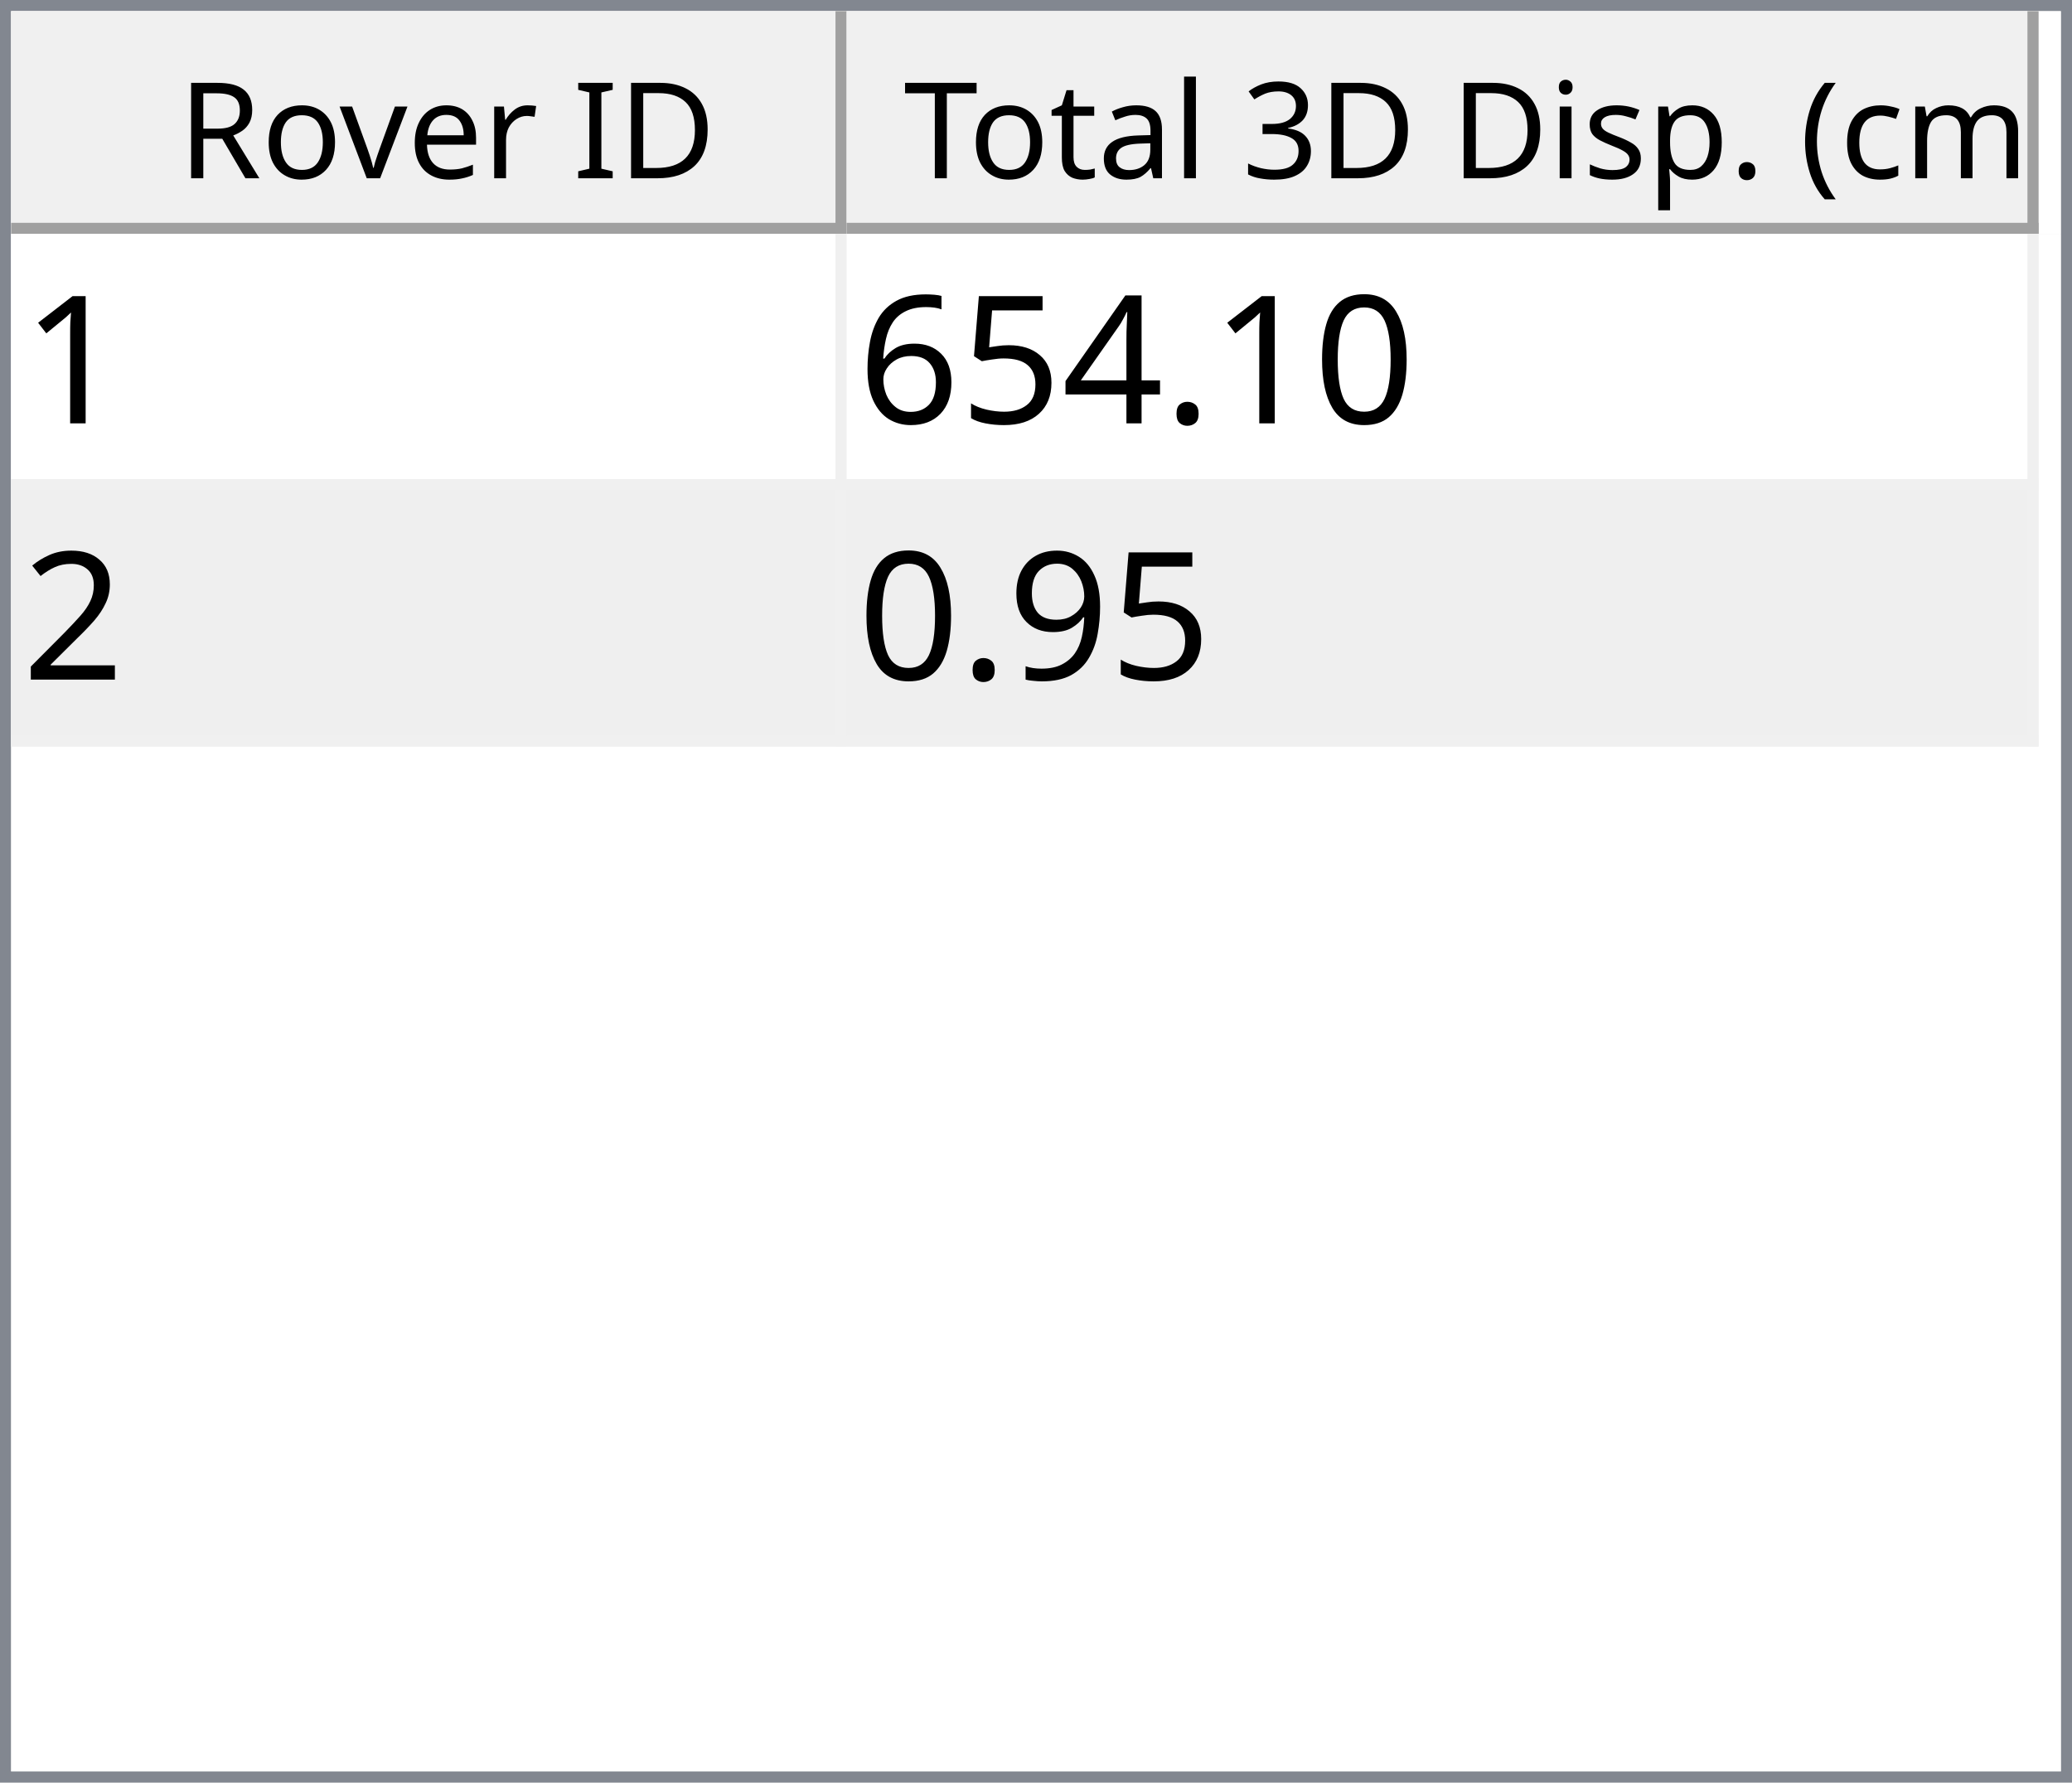
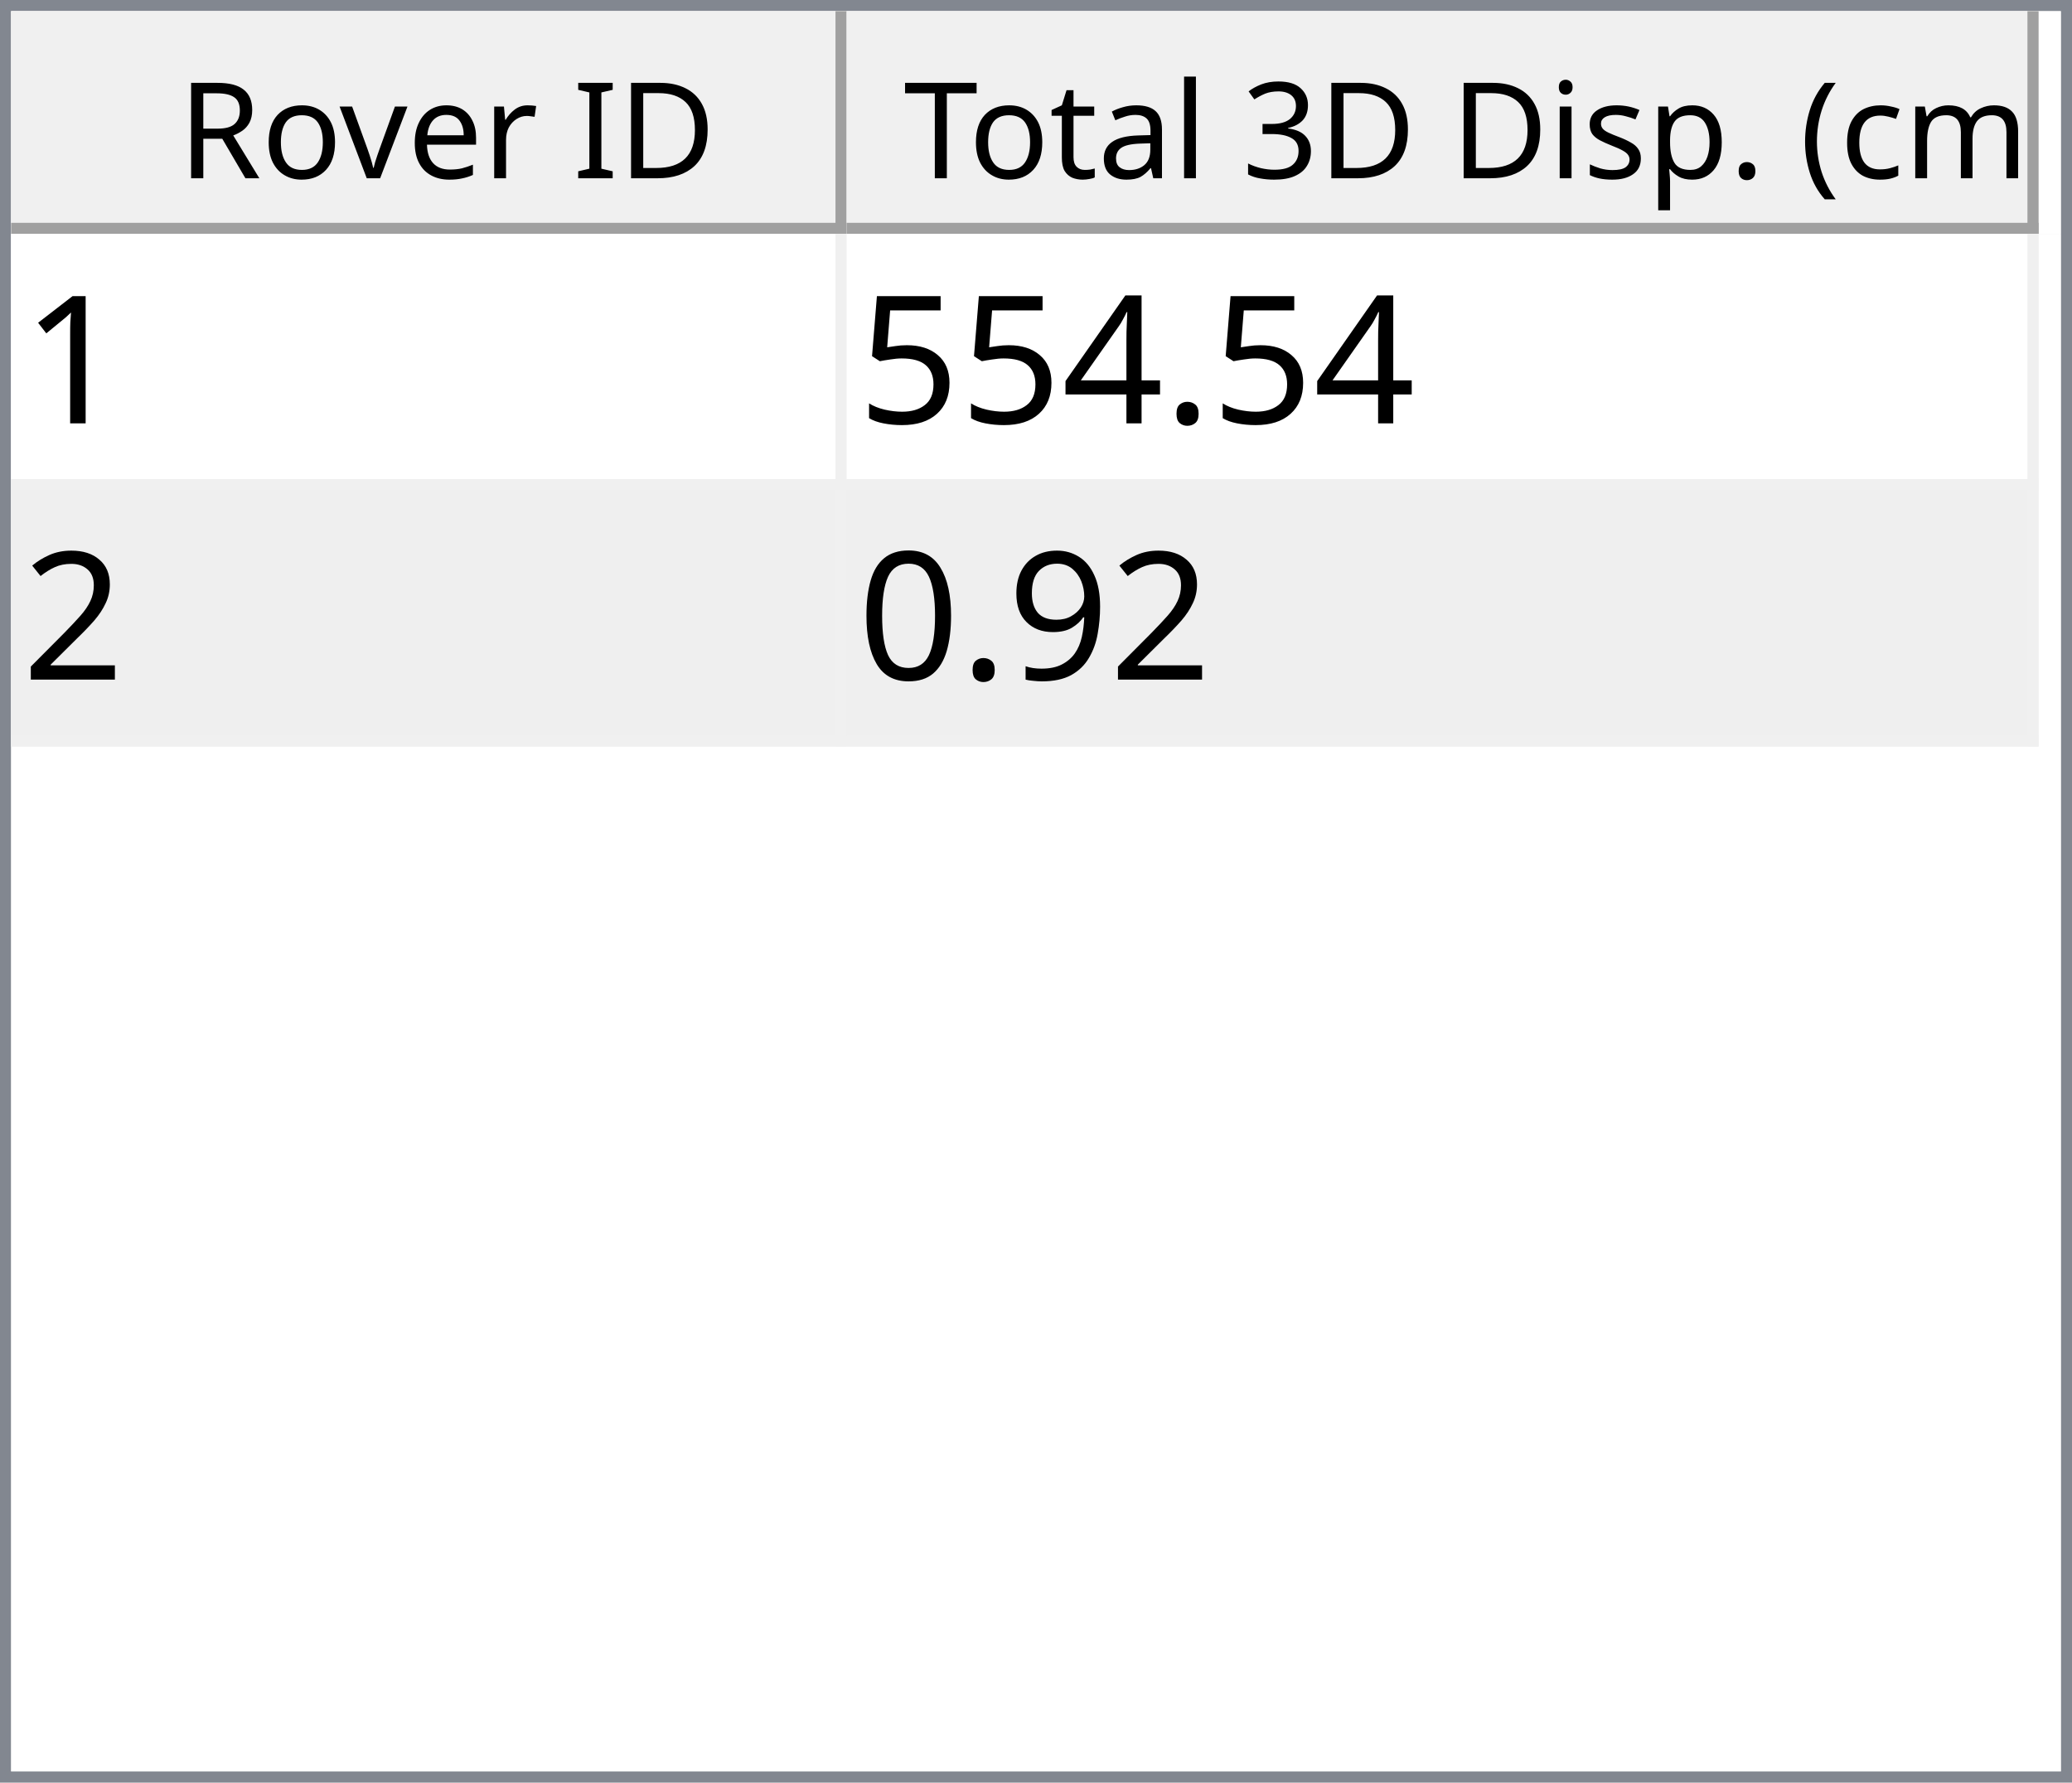
<svg xmlns="http://www.w3.org/2000/svg" style="fill-opacity:1; color-rendering:auto; color-interpolation:auto; text-rendering:auto; stroke:black; stroke-linecap:square; stroke-miterlimit:10; shape-rendering:auto; stroke-opacity:1; fill:black; stroke-dasharray:none; font-weight:normal; stroke-width:1; font-family:'Dialog'; font-style:normal; stroke-linejoin:miter; font-size:12px; stroke-dashoffset:0; image-rendering:auto;" width="186" height="160">
  <defs id="genericDefs" />
  <g>
    <defs id="defs1">
      <clipPath clipPathUnits="userSpaceOnUse" id="clipPath1">
        <path d="M0 0 L186 0 L186 160 L0 160 L0 0 Z" />
      </clipPath>
      <clipPath clipPathUnits="userSpaceOnUse" id="clipPath2">
        <path d="M0 0 L0 160 L186 160 L186 0 Z" />
      </clipPath>
      <clipPath clipPathUnits="userSpaceOnUse" id="clipPath3">
        <path d="M0 0 L0 20 L184 20 L184 0 Z" />
      </clipPath>
      <clipPath clipPathUnits="userSpaceOnUse" id="clipPath4">
        <path d="M0 0 L0 20 L75 20 L75 0 Z" />
      </clipPath>
      <clipPath clipPathUnits="userSpaceOnUse" id="clipPath5">
        <path d="M1 1 L1 19 L74 19 L74 1 Z" />
      </clipPath>
      <clipPath clipPathUnits="userSpaceOnUse" id="clipPath6">
        <path d="M0 0 L0 18 L73 18 L73 0 Z" />
      </clipPath>
      <clipPath clipPathUnits="userSpaceOnUse" id="clipPath7">
        <path d="M-0.5 -0.5 L-0.5 19.5 L74.5 19.5 L74.5 -0.5 Z" />
      </clipPath>
      <clipPath clipPathUnits="userSpaceOnUse" id="clipPath8">
        <path d="M0 0 L0 20 L107 20 L107 0 Z" />
      </clipPath>
      <clipPath clipPathUnits="userSpaceOnUse" id="clipPath9">
        <path d="M1 1 L1 19 L106 19 L106 1 Z" />
      </clipPath>
      <clipPath clipPathUnits="userSpaceOnUse" id="clipPath10">
        <path d="M0 0 L0 18 L105 18 L105 0 Z" />
      </clipPath>
      <clipPath clipPathUnits="userSpaceOnUse" id="clipPath11">
        <path d="M-0.5 -0.5 L-0.5 19.5 L106.5 19.5 L106.5 -0.5 Z" />
      </clipPath>
      <clipPath clipPathUnits="userSpaceOnUse" id="clipPath12">
        <path d="M0 0 L0 138 L184 138 L184 0 Z" />
      </clipPath>
      <clipPath clipPathUnits="userSpaceOnUse" id="clipPath13">
        <path d="M0 0 L0 46 L182 46 L182 0 Z" />
      </clipPath>
      <clipPath clipPathUnits="userSpaceOnUse" id="clipPath14">
        <path d="M-0.5 -0.5 L-0.5 45.5 L181.5 45.5 L181.5 -0.5 Z" />
      </clipPath>
      <clipPath clipPathUnits="userSpaceOnUse" id="clipPath15">
        <path d="M0 0 L0 22 L74 22 L74 0 Z" />
      </clipPath>
      <clipPath clipPathUnits="userSpaceOnUse" id="clipPath16">
        <path d="M0 0 L0 22 L106 22 L106 0 Z" />
      </clipPath>
      <font horiz-adv-x="64.551" id="font1">
        <font-face ascent="107.91" descent="25.098" units-per-em="100" style="font-style:normal; font-family:Segoe UI; font-weight:normal;" />
        <missing-glyph horiz-adv-x="64.551" d="M8.109 0 L8.109 68.266 L56.453 68.266 L56.453 0 L8.109 0 ZM15.328 7.234 L49.219 7.234 L49.219 61.031 L15.328 61.031 L15.328 7.234 Z" />
        <glyph unicode="D" horiz-adv-x="70.117" d="M9.188 0 L9.188 70.016 L28.516 70.016 Q65.531 70.016 65.531 35.891 Q65.531 19.672 55.25 9.836 Q44.969 0 27.734 0 L9.188 0 ZM17.391 62.594 L17.391 7.422 L27.828 7.422 Q41.609 7.422 49.273 14.797 Q56.938 22.172 56.938 35.688 Q56.938 62.594 28.328 62.594 L17.391 62.594 Z" />
        <glyph unicode="I" horiz-adv-x="26.611" d="M17.391 0 L9.188 0 L9.188 70.016 L17.391 70.016 L17.391 0 Z" />
        <glyph unicode=" " horiz-adv-x="27.393" d="" />
        <glyph unicode="r" horiz-adv-x="34.766" d="M34.188 41.891 Q32.078 43.5 28.125 43.5 Q23 43.5 19.555 38.672 Q16.109 33.844 16.109 25.484 L16.109 0 L8.109 0 L8.109 50 L16.109 50 L16.109 39.703 L16.312 39.703 Q18.016 44.969 21.531 47.922 Q25.047 50.875 29.391 50.875 Q32.516 50.875 34.188 50.203 L34.188 41.891 Z" />
        <glyph unicode="e" horiz-adv-x="52.295" d="M48.297 23 L12.984 23 Q13.188 14.656 17.484 10.109 Q21.781 5.562 29.297 5.562 Q37.75 5.562 44.828 11.141 L44.828 3.609 Q38.234 -1.172 27.391 -1.172 Q16.797 -1.172 10.742 5.641 Q4.688 12.453 4.688 24.812 Q4.688 36.469 11.305 43.82 Q17.922 51.172 27.734 51.172 Q37.547 51.172 42.922 44.828 Q48.297 38.484 48.297 27.203 L48.297 23 ZM40.094 29.781 Q40.047 36.719 36.75 40.578 Q33.453 44.438 27.594 44.438 Q21.922 44.438 17.969 40.383 Q14.016 36.328 13.094 29.781 L40.094 29.781 Z" />
        <glyph unicode="v" horiz-adv-x="47.9" d="M47.406 50 L27.484 0 L19.625 0 L0.688 50 L9.469 50 L22.172 13.672 Q23.578 9.672 23.922 6.688 L24.125 6.688 Q24.609 10.453 25.688 13.484 L38.969 50 L47.406 50 Z" />
        <glyph unicode="o" horiz-adv-x="58.594" d="M29 -1.172 Q17.922 -1.172 11.305 5.836 Q4.688 12.844 4.688 24.422 Q4.688 37.016 11.57 44.094 Q18.453 51.172 30.172 51.172 Q41.359 51.172 47.633 44.289 Q53.906 37.406 53.906 25.203 Q53.906 13.234 47.141 6.031 Q40.375 -1.172 29 -1.172 ZM29.594 44.438 Q21.875 44.438 17.383 39.188 Q12.891 33.938 12.891 24.703 Q12.891 15.828 17.43 10.695 Q21.969 5.562 29.594 5.562 Q37.359 5.562 41.531 10.594 Q45.703 15.625 45.703 24.906 Q45.703 34.281 41.531 39.359 Q37.359 44.438 29.594 44.438 Z" />
        <glyph unicode="R" horiz-adv-x="59.814" d="M59.375 0 L49.609 0 L37.891 19.625 Q36.281 22.359 34.766 24.289 Q33.25 26.219 31.664 27.438 Q30.078 28.656 28.25 29.219 Q26.422 29.781 24.125 29.781 L17.391 29.781 L17.391 0 L9.188 0 L9.188 70.016 L30.078 70.016 Q34.672 70.016 38.555 68.867 Q42.438 67.719 45.289 65.375 Q48.141 63.031 49.758 59.547 Q51.375 56.062 51.375 51.375 Q51.375 47.703 50.273 44.656 Q49.172 41.609 47.148 39.211 Q45.125 36.812 42.266 35.133 Q39.406 33.453 35.844 32.516 L35.844 32.328 Q37.594 31.547 38.891 30.547 Q40.188 29.547 41.359 28.18 Q42.531 26.812 43.68 25.078 Q44.828 23.344 46.234 21.047 L59.375 0 ZM17.391 62.594 L17.391 37.203 L28.516 37.203 Q31.594 37.203 34.203 38.133 Q36.812 39.062 38.719 40.797 Q40.625 42.531 41.703 45.047 Q42.781 47.562 42.781 50.688 Q42.781 56.297 39.141 59.445 Q35.5 62.594 28.609 62.594 L17.391 62.594 Z" />
        <glyph unicode=")" horiz-adv-x="30.176" d="M8.297 -15.922 L1.172 -15.922 Q16.406 2.344 16.406 26.812 Q16.406 51.469 1.078 70.016 L8.297 70.016 Q23.531 52.156 23.531 26.703 Q23.531 1.375 8.297 -15.922 Z" />
        <glyph unicode="m" horiz-adv-x="86.133" d="M79.109 0 L71.094 0 L71.094 28.719 Q71.094 37.016 68.531 40.727 Q65.969 44.438 59.906 44.438 Q54.781 44.438 51.195 39.75 Q47.609 35.062 47.609 28.516 L47.609 0 L39.594 0 L39.594 29.688 Q39.594 44.438 28.219 44.438 Q22.953 44.438 19.531 40.016 Q16.109 35.594 16.109 28.516 L16.109 0 L8.109 0 L8.109 50 L16.109 50 L16.109 42.094 L16.312 42.094 Q21.625 51.172 31.844 51.172 Q36.969 51.172 40.773 48.312 Q44.578 45.453 46 40.828 Q51.562 51.172 62.594 51.172 Q79.109 51.172 79.109 30.812 L79.109 0 Z" />
        <glyph unicode="c" horiz-adv-x="46.191" d="M42.188 2.297 Q36.422 -1.172 28.516 -1.172 Q17.828 -1.172 11.258 5.789 Q4.688 12.75 4.688 23.828 Q4.688 36.188 11.766 43.68 Q18.844 51.172 30.672 51.172 Q37.25 51.172 42.281 48.734 L42.281 40.531 Q36.719 44.438 30.375 44.438 Q22.703 44.438 17.797 38.945 Q12.891 33.453 12.891 24.516 Q12.891 15.719 17.508 10.641 Q22.125 5.562 29.891 5.562 Q36.422 5.562 42.188 9.906 L42.188 2.297 Z" />
        <glyph unicode="(" horiz-adv-x="30.176" d="M29.109 -15.922 L21.969 -15.922 Q6.844 1.375 6.844 26.703 Q6.844 52.156 21.969 70.016 L29.203 70.016 Q13.875 51.469 13.875 26.812 Q13.875 2.344 29.109 -15.922 Z" />
        <glyph unicode="." horiz-adv-x="21.68" d="M10.891 -1.078 Q8.641 -1.078 7.055 0.539 Q5.469 2.156 5.469 4.391 Q5.469 6.641 7.055 8.273 Q8.641 9.906 10.891 9.906 Q13.188 9.906 14.797 8.273 Q16.406 6.641 16.406 4.391 Q16.406 2.156 14.797 0.539 Q13.188 -1.078 10.891 -1.078 Z" />
        <glyph unicode="p" horiz-adv-x="58.789" d="M16.312 7.234 L16.109 7.234 L16.109 -23 L8.109 -23 L8.109 50 L16.109 50 L16.109 41.219 L16.312 41.219 Q22.219 51.172 33.594 51.172 Q43.266 51.172 48.688 44.461 Q54.109 37.75 54.109 26.469 Q54.109 13.922 48 6.375 Q41.891 -1.172 31.297 -1.172 Q21.578 -1.172 16.312 7.234 ZM16.109 27.391 L16.109 20.406 Q16.109 14.203 20.141 9.883 Q24.172 5.562 30.375 5.562 Q37.641 5.562 41.773 11.133 Q45.906 16.703 45.906 26.609 Q45.906 34.969 42.047 39.703 Q38.188 44.438 31.594 44.438 Q24.609 44.438 20.359 39.578 Q16.109 34.719 16.109 27.391 Z" />
        <glyph unicode="s" horiz-adv-x="42.432" d="M5.078 1.812 L5.078 10.406 Q11.625 5.562 19.484 5.562 Q30.031 5.562 30.031 12.594 Q30.031 14.594 29.125 15.992 Q28.219 17.391 26.68 18.461 Q25.141 19.531 23.07 20.383 Q21 21.234 18.609 22.172 Q15.281 23.484 12.766 24.828 Q10.25 26.172 8.57 27.859 Q6.891 29.547 6.031 31.695 Q5.172 33.844 5.172 36.719 Q5.172 40.234 6.789 42.945 Q8.406 45.656 11.086 47.484 Q13.766 49.312 17.211 50.242 Q20.656 51.172 24.312 51.172 Q30.812 51.172 35.938 48.922 L35.938 40.828 Q30.422 44.438 23.25 44.438 Q21 44.438 19.195 43.922 Q17.391 43.406 16.094 42.477 Q14.797 41.547 14.086 40.258 Q13.375 38.969 13.375 37.406 Q13.375 35.453 14.086 34.133 Q14.797 32.812 16.164 31.789 Q17.531 30.766 19.484 29.938 Q21.438 29.109 23.922 28.125 Q27.25 26.859 29.883 25.516 Q32.516 24.172 34.375 22.484 Q36.234 20.797 37.234 18.602 Q38.234 16.406 38.234 13.375 Q38.234 9.672 36.602 6.938 Q34.969 4.203 32.234 2.398 Q29.5 0.594 25.93 -0.289 Q22.359 -1.172 18.453 -1.172 Q10.75 -1.172 5.078 1.812 Z" />
        <glyph unicode="i" horiz-adv-x="24.219" d="M12.203 62.703 Q10.062 62.703 8.547 64.164 Q7.031 65.625 7.031 67.875 Q7.031 70.125 8.547 71.609 Q10.062 73.094 12.203 73.094 Q14.406 73.094 15.945 71.609 Q17.484 70.125 17.484 67.875 Q17.484 65.719 15.945 64.211 Q14.406 62.703 12.203 62.703 ZM16.109 0 L8.109 0 L8.109 50 L16.109 50 L16.109 0 Z" />
        <glyph unicode="3" horiz-adv-x="53.906" d="M46.531 19.828 Q46.531 15.094 44.75 11.211 Q42.969 7.328 39.719 4.57 Q36.469 1.812 31.93 0.297 Q27.391 -1.219 21.922 -1.219 Q11.922 -1.219 6 2.594 L6 11.188 Q13.094 5.609 22.219 5.609 Q25.875 5.609 28.828 6.539 Q31.781 7.469 33.906 9.227 Q36.031 10.984 37.18 13.477 Q38.328 15.969 38.328 19.094 Q38.328 32.812 18.797 32.812 L12.984 32.812 L12.984 39.594 L18.5 39.594 Q35.797 39.594 35.797 52.484 Q35.797 64.406 22.609 64.406 Q15.188 64.406 8.688 59.422 L8.688 67.188 Q15.375 71.188 24.609 71.188 Q29 71.188 32.57 69.969 Q36.141 68.75 38.68 66.555 Q41.219 64.359 42.609 61.281 Q44 58.203 44 54.5 Q44 40.672 30.031 36.719 L30.031 36.531 Q33.594 36.141 36.625 34.797 Q39.656 33.453 41.852 31.305 Q44.047 29.156 45.289 26.25 Q46.531 23.344 46.531 19.828 Z" />
        <glyph unicode="l" horiz-adv-x="24.219" d="M16.109 0 L8.109 0 L8.109 74.031 L16.109 74.031 L16.109 0 Z" />
        <glyph unicode="a" horiz-adv-x="50.879" d="M43.891 0 L35.891 0 L35.891 7.812 L35.688 7.812 Q30.469 -1.172 20.312 -1.172 Q12.844 -1.172 8.617 2.781 Q4.391 6.734 4.391 13.281 Q4.391 27.297 20.906 29.594 L35.891 31.688 Q35.891 44.438 25.594 44.438 Q16.547 44.438 9.281 38.281 L9.281 46.484 Q16.656 51.172 26.266 51.172 Q43.891 51.172 43.891 32.516 L43.891 0 ZM35.891 25.297 L23.828 23.641 Q18.266 22.859 15.43 20.875 Q12.594 18.891 12.594 13.875 Q12.594 10.203 15.211 7.883 Q17.828 5.562 22.172 5.562 Q28.125 5.562 32.008 9.742 Q35.891 13.922 35.891 20.312 L35.891 25.297 Z" />
        <glyph unicode="t" horiz-adv-x="33.887" d="M31.297 0.484 Q28.469 -1.078 23.828 -1.078 Q10.688 -1.078 10.688 13.578 L10.688 43.172 L2.094 43.172 L2.094 50 L10.688 50 L10.688 62.203 L18.703 64.797 L18.703 50 L31.297 50 L31.297 43.172 L18.703 43.172 L18.703 14.984 Q18.703 9.969 20.414 7.82 Q22.125 5.672 26.078 5.672 Q29.109 5.672 31.297 7.328 L31.297 0.484 Z" />
        <glyph unicode="T" horiz-adv-x="52.393" d="M50.594 62.594 L30.375 62.594 L30.375 0 L22.172 0 L22.172 62.594 L2 62.594 L2 70.016 L50.594 70.016 L50.594 62.594 Z" />
      </font>
      <font horiz-adv-x="75.0" id="font2">
        <font-face ascent="100.537" descent="21.973" units-per-em="100" style="font-style:normal; font-family:sans-serif; font-weight:normal;" />
        <missing-glyph horiz-adv-x="75.0" d="M12.5 0 L12.5 62.5 L62.5 62.5 L62.5 0 L12.5 0 ZM14.062 1.562 L60.938 1.562 L60.938 60.938 L14.062 60.938 L14.062 1.562 Z" />
        <glyph unicode="1" horiz-adv-x="55.615" d="M37.25 0 L28.469 0 L28.469 56 Q25.297 52.984 20.141 49.953 Q14.984 46.922 10.891 45.406 L10.891 53.906 Q18.266 57.375 23.781 62.305 Q29.297 67.234 31.594 71.875 L37.25 71.875 L37.25 0 Z" />
-         <glyph unicode="0" horiz-adv-x="55.615" d="M4.156 35.297 Q4.156 48 6.766 55.742 Q9.375 63.484 14.523 67.68 Q19.672 71.875 27.484 71.875 Q33.25 71.875 37.594 69.555 Q41.938 67.234 44.773 62.867 Q47.609 58.5 49.219 52.227 Q50.828 45.953 50.828 35.297 Q50.828 22.703 48.242 14.969 Q45.656 7.234 40.508 3.008 Q35.359 -1.219 27.484 -1.219 Q17.141 -1.219 11.234 6.203 Q4.156 15.141 4.156 35.297 ZM13.188 35.297 Q13.188 17.672 17.312 11.836 Q21.438 6 27.484 6 Q33.547 6 37.672 11.859 Q41.797 17.719 41.797 35.297 Q41.797 52.984 37.672 58.789 Q33.547 64.594 27.391 64.594 Q21.344 64.594 17.719 59.469 Q13.188 52.938 13.188 35.297 Z" />
        <glyph unicode="." horiz-adv-x="27.783" d="M9.078 0 L9.078 10.016 L19.094 10.016 L19.094 0 L9.078 0 Z" />
        <glyph unicode="4" horiz-adv-x="55.615" d="M32.328 0 L32.328 17.141 L1.266 17.141 L1.266 25.203 L33.938 71.578 L41.109 71.578 L41.109 25.203 L50.781 25.203 L50.781 17.141 L41.109 17.141 L41.109 0 L32.328 0 ZM32.328 25.203 L32.328 57.469 L9.906 25.203 L32.328 25.203 Z" />
        <glyph unicode="5" horiz-adv-x="55.615" d="M4.156 18.75 L13.375 19.531 Q14.406 12.797 18.141 9.398 Q21.875 6 27.156 6 Q33.5 6 37.891 10.789 Q42.281 15.578 42.281 23.484 Q42.281 31 38.062 35.352 Q33.844 39.703 27 39.703 Q22.75 39.703 19.336 37.773 Q15.922 35.844 13.969 32.766 L5.719 33.844 L12.641 70.609 L48.25 70.609 L48.25 62.203 L19.672 62.203 L15.828 42.969 Q22.266 47.469 29.344 47.469 Q38.719 47.469 45.164 40.969 Q51.609 34.469 51.609 24.266 Q51.609 14.547 45.953 7.469 Q39.062 -1.219 27.156 -1.219 Q17.391 -1.219 11.211 4.25 Q5.031 9.719 4.156 18.75 Z" />
-         <glyph unicode="6" horiz-adv-x="55.615" d="M49.75 54.047 L41.016 53.375 Q39.844 58.547 37.703 60.891 Q34.125 64.656 28.906 64.656 Q24.703 64.656 21.531 62.312 Q17.391 59.281 14.992 53.469 Q12.594 47.656 12.5 36.922 Q15.672 41.75 20.266 44.094 Q24.859 46.438 29.891 46.438 Q38.672 46.438 44.852 39.969 Q51.031 33.5 51.031 23.25 Q51.031 16.5 48.125 10.719 Q45.219 4.938 40.141 1.859 Q35.062 -1.219 28.609 -1.219 Q17.625 -1.219 10.695 6.859 Q3.766 14.938 3.766 33.5 Q3.766 54.25 11.422 63.672 Q18.109 71.875 29.438 71.875 Q37.891 71.875 43.289 67.141 Q48.688 62.406 49.75 54.047 ZM13.875 23.188 Q13.875 18.656 15.797 14.508 Q17.719 10.359 21.188 8.18 Q24.656 6 28.469 6 Q34.031 6 38.039 10.492 Q42.047 14.984 42.047 22.703 Q42.047 30.125 38.086 34.398 Q34.125 38.672 28.125 38.672 Q22.172 38.672 18.023 34.398 Q13.875 30.125 13.875 23.188 Z" />
        <glyph unicode="2" horiz-adv-x="55.615" d="M50.344 8.453 L50.344 0 L3.031 0 Q2.938 3.172 4.047 6.109 Q5.859 10.938 9.836 15.625 Q13.812 20.312 21.344 26.469 Q33.016 36.031 37.117 41.625 Q41.219 47.219 41.219 52.203 Q41.219 57.422 37.477 61.008 Q33.734 64.594 27.734 64.594 Q21.391 64.594 17.578 60.789 Q13.766 56.984 13.719 50.25 L4.688 51.172 Q5.609 61.281 11.664 66.578 Q17.719 71.875 27.938 71.875 Q38.234 71.875 44.242 66.164 Q50.25 60.453 50.25 52 Q50.25 47.703 48.492 43.555 Q46.734 39.406 42.656 34.812 Q38.578 30.219 29.109 22.219 Q21.188 15.578 18.945 13.211 Q16.703 10.844 15.234 8.453 L50.344 8.453 Z" />
        <glyph unicode="9" horiz-adv-x="55.615" d="M5.469 16.547 L13.922 17.328 Q14.984 11.375 18.016 8.688 Q21.047 6 25.781 6 Q29.828 6 32.883 7.859 Q35.938 9.719 37.891 12.82 Q39.844 15.922 41.164 21.195 Q42.484 26.469 42.484 31.938 Q42.484 32.516 42.438 33.688 Q39.797 29.5 35.234 26.883 Q30.672 24.266 25.344 24.266 Q16.453 24.266 10.305 30.711 Q4.156 37.156 4.156 47.703 Q4.156 58.594 10.578 65.234 Q17 71.875 26.656 71.875 Q33.641 71.875 39.43 68.117 Q45.219 64.359 48.219 57.398 Q51.219 50.438 51.219 37.25 Q51.219 23.531 48.242 15.406 Q45.266 7.281 39.383 3.031 Q33.5 -1.219 25.594 -1.219 Q17.188 -1.219 11.867 3.445 Q6.547 8.109 5.469 16.547 ZM41.453 48.141 Q41.453 55.719 37.43 60.156 Q33.406 64.594 27.734 64.594 Q21.875 64.594 17.531 59.812 Q13.188 55.031 13.188 47.406 Q13.188 40.578 17.312 36.305 Q21.438 32.031 27.484 32.031 Q33.594 32.031 37.523 36.305 Q41.453 40.578 41.453 48.141 Z" />
+         <glyph unicode="0" horiz-adv-x="55.615" d="M4.156 35.297 Q4.156 48 6.766 55.742 Q9.375 63.484 14.523 67.68 Q19.672 71.875 27.484 71.875 Q33.25 71.875 37.594 69.555 Q41.938 67.234 44.773 62.867 Q47.609 58.5 49.219 52.227 Q50.828 45.953 50.828 35.297 Q50.828 22.703 48.242 14.969 Q45.656 7.234 40.508 3.008 Q35.359 -1.219 27.484 -1.219 Q17.141 -1.219 11.234 6.203 Q4.156 15.141 4.156 35.297 ZM13.188 35.297 Q13.188 17.672 17.312 11.836 Q21.438 6 27.484 6 Q33.547 6 37.672 11.859 Q41.797 17.719 41.797 35.297 Q41.797 52.984 37.672 58.789 Q33.547 64.594 27.391 64.594 Q21.344 64.594 17.719 59.469 Q13.188 52.938 13.188 35.297 Z" />
      </font>
    </defs>
    <g style="fill:white; stroke:white;">
      <rect x="0" y="0" width="186" style="clip-path:url(#clipPath1); stroke:none;" height="160" />
    </g>
    <g style="fill:white; text-rendering:optimizeSpeed; color-rendering:optimizeSpeed; image-rendering:optimizeSpeed; shape-rendering:crispEdges; stroke:white; color-interpolation:sRGB;">
      <rect x="0" width="186" height="160" y="0" style="stroke:none;" />
      <path style="stroke:none;" d="M0 160 L186 160 L186 0 L0 0 Z" />
    </g>
    <g style="fill:rgb(240,240,240); font-family:'Segoe UI'; stroke:rgb(240,240,240);">
      <rect x="0" y="0" width="186" style="clip-path:url(#clipPath2); stroke:none;" height="160" />
    </g>
    <g style="fill:rgb(130,135,144); font-family:'Segoe UI'; stroke:rgb(130,135,144);">
      <path d="M0 0 L186 0 L186 160 L0 160 L0 0 ZM1 1 L185 1 L185 159 L1 159 L1 1 Z" style="fill-rule:evenodd; clip-path:url(#clipPath2); stroke:none;" />
    </g>
    <g style="fill:white; font-family:'Segoe UI'; stroke:white;" transform="translate(1,1)">
      <rect x="0" y="0" width="184" style="clip-path:url(#clipPath3); stroke:none;" height="20" />
    </g>
    <g style="fill:rgb(240,240,240); font-family:'Segoe UI'; stroke:rgb(240,240,240);" transform="translate(1,1)">
      <rect x="0" y="0" width="75" style="clip-path:url(#clipPath4); stroke:none;" height="20" />
    </g>
    <g style="font-family:'Segoe UI';" transform="translate(2,2)">
      <text x="14" xml:space="preserve" y="14" style="clip-path:url(#clipPath6); stroke:none;">Rover ID</text>
    </g>
    <g style="fill:rgb(160,160,160); font-family:'Segoe UI'; stroke:rgb(160,160,160); stroke-linejoin:bevel;" transform="translate(1.5,1.5)">
      <line x1="74" x2="74" y1="0" style="fill:none; clip-path:url(#clipPath7);" y2="19" />
    </g>
    <g style="fill:rgb(160,160,160); font-family:'Segoe UI'; stroke:rgb(160,160,160); stroke-linejoin:bevel;" transform="matrix(1,0,0,1,1,1) translate(0.5,0.5)">
      <line x1="0" x2="74" y1="19" style="fill:none; clip-path:url(#clipPath7);" y2="19" />
    </g>
    <g style="fill:rgb(240,240,240); font-family:'Segoe UI'; stroke:rgb(240,240,240);" transform="translate(76,1)">
      <rect x="0" y="0" width="107" style="clip-path:url(#clipPath8); stroke:none;" height="20" />
    </g>
    <g style="font-family:'Segoe UI';" transform="translate(77,2)">
      <text x="1" xml:space="preserve" y="14" style="clip-path:url(#clipPath10); stroke:none;"> Total 3D Disp. (cm)</text>
    </g>
    <g style="fill:rgb(160,160,160); font-family:'Segoe UI'; stroke:rgb(160,160,160); stroke-linejoin:bevel;" transform="translate(76.5,1.5)">
      <line x1="106" x2="106" y1="0" style="fill:none; clip-path:url(#clipPath11);" y2="19" />
    </g>
    <g style="fill:rgb(160,160,160); font-family:'Segoe UI'; stroke:rgb(160,160,160); stroke-linejoin:bevel;" transform="matrix(1,0,0,1,76,1) translate(0.5,0.5)">
      <line x1="0" x2="106" y1="19" style="fill:none; clip-path:url(#clipPath11);" y2="19" />
    </g>
    <g style="fill:white; font-family:'Segoe UI'; stroke:white;" transform="translate(1,21)">
      <rect x="0" y="0" width="184" style="clip-path:url(#clipPath12); stroke:none;" height="138" />
    </g>
    <g style="fill:rgb(240,240,240); font-size:16px; font-family:sans-serif; stroke:rgb(240,240,240);" transform="translate(1,21)">
      <rect x="0" y="0" width="182" style="clip-path:url(#clipPath13); stroke:none;" height="46" />
      <line transform="translate(0.5,0.5)" x1="0" x2="181" y1="22" style="clip-path:url(#clipPath14); fill:none; stroke-linejoin:bevel;" y2="22" />
    </g>
    <g transform="matrix(1,0,0,1,1,21) translate(0.5,0.5)" style="fill:rgb(240,240,240); font-size:16px; font-family:sans-serif; stroke:rgb(240,240,240); stroke-linejoin:bevel;">
      <line x1="0" x2="181" y1="45" style="fill:none; clip-path:url(#clipPath14);" y2="45" />
    </g>
    <g transform="matrix(1,0,0,1,1,21) translate(0.5,0.5)" style="fill:rgb(240,240,240); font-size:16px; font-family:sans-serif; stroke:rgb(240,240,240); stroke-linejoin:bevel;">
      <line x1="74" x2="74" y1="0" style="fill:none; clip-path:url(#clipPath14);" y2="45" />
    </g>
    <g transform="matrix(1,0,0,1,1,21) translate(0.5,0.5)" style="fill:rgb(240,240,240); font-size:16px; font-family:sans-serif; stroke:rgb(240,240,240); stroke-linejoin:bevel;">
      <line x1="181" x2="181" y1="0" style="fill:none; clip-path:url(#clipPath14);" y2="45" />
    </g>
    <g style="fill:white; font-size:16px; font-family:sans-serif; stroke:white;" transform="matrix(1,0,0,1,1,21)">
      <rect x="0" y="0" width="74" style="clip-path:url(#clipPath15); stroke:none;" height="22" />
      <text x="1" y="17" style="fill:black; clip-path:url(#clipPath15); stroke:none;" xml:space="preserve">1</text>
    </g>
    <g style="fill:white; font-size:16px; font-family:sans-serif; stroke:white;" transform="matrix(1,0,0,1,1,21) translate(75,0)">
      <rect x="0" y="0" width="106" style="clip-path:url(#clipPath16); stroke:none;" height="22" />
-       <text x="1" y="17" style="fill:black; clip-path:url(#clipPath16); stroke:none;" xml:space="preserve">654.10</text>
+       <text x="1" y="17" style="fill:black; clip-path:url(#clipPath16); stroke:none;" xml:space="preserve">554.54</text>
    </g>
    <g style="fill:rgb(239,239,239); font-size:16px; font-family:sans-serif; stroke:rgb(239,239,239);" transform="matrix(1,0,0,1,1,21) translate(0,23)">
      <rect x="0" y="0" width="74" style="clip-path:url(#clipPath15); stroke:none;" height="22" />
      <text x="1" y="17" style="fill:black; clip-path:url(#clipPath15); stroke:none;" xml:space="preserve">2</text>
    </g>
    <g style="fill:rgb(239,239,239); font-size:16px; font-family:sans-serif; stroke:rgb(239,239,239);" transform="matrix(1,0,0,1,1,21) translate(75,23)">
      <rect x="0" y="0" width="106" style="clip-path:url(#clipPath16); stroke:none;" height="22" />
-       <text x="1" y="17" style="fill:black; clip-path:url(#clipPath16); stroke:none;" xml:space="preserve">0.95</text>
+       <text x="1" y="17" style="fill:black; clip-path:url(#clipPath16); stroke:none;" xml:space="preserve">0.92</text>
    </g>
  </g>
</svg>
